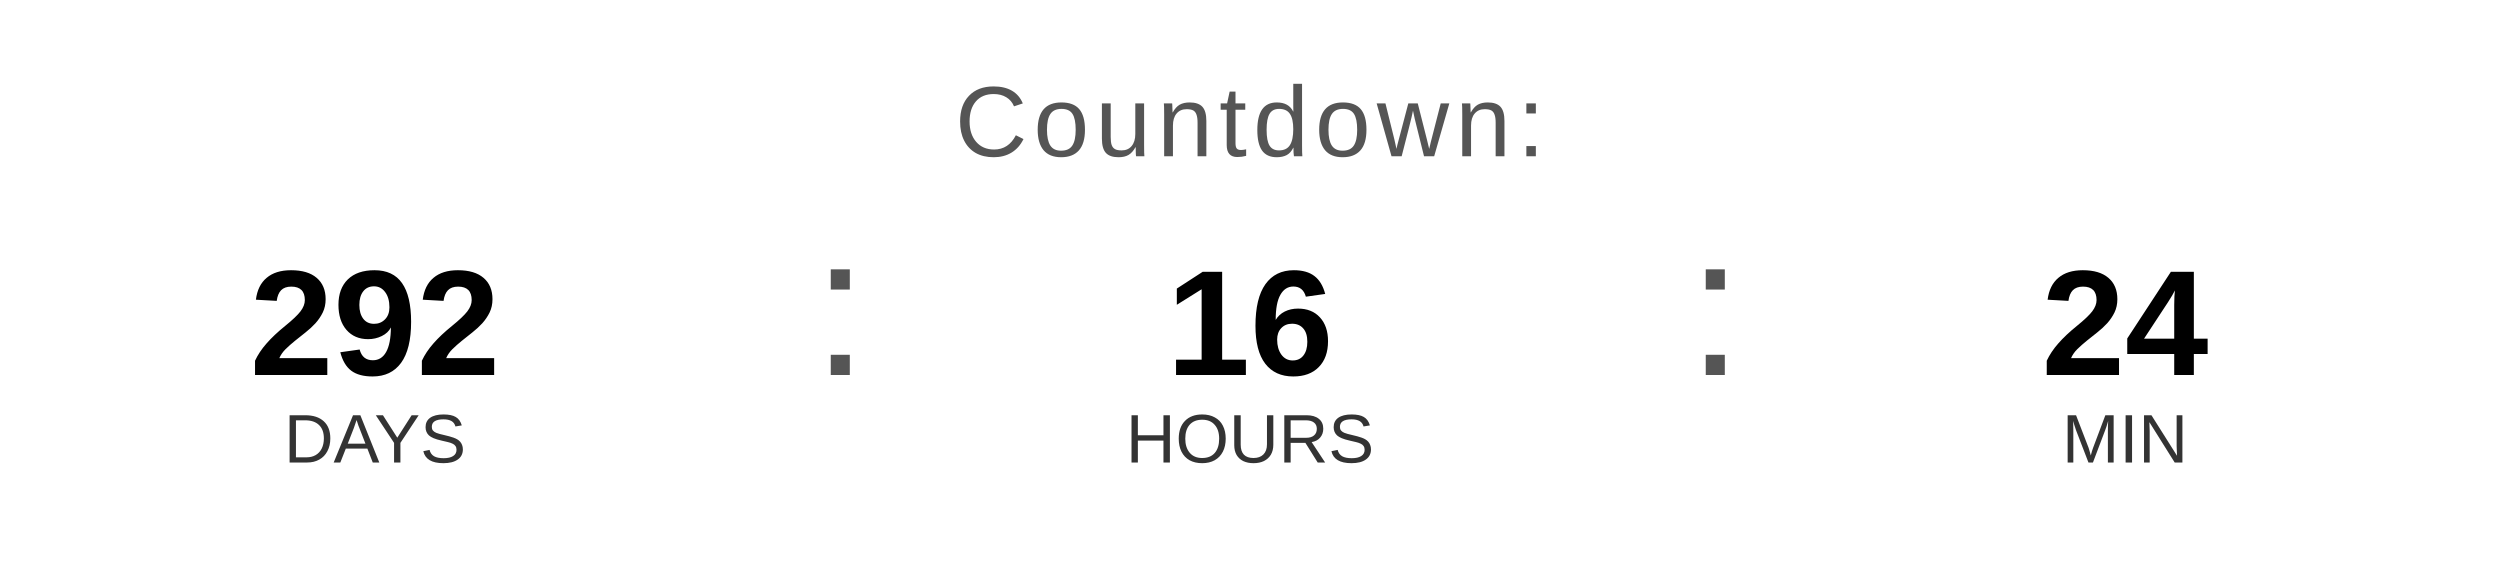
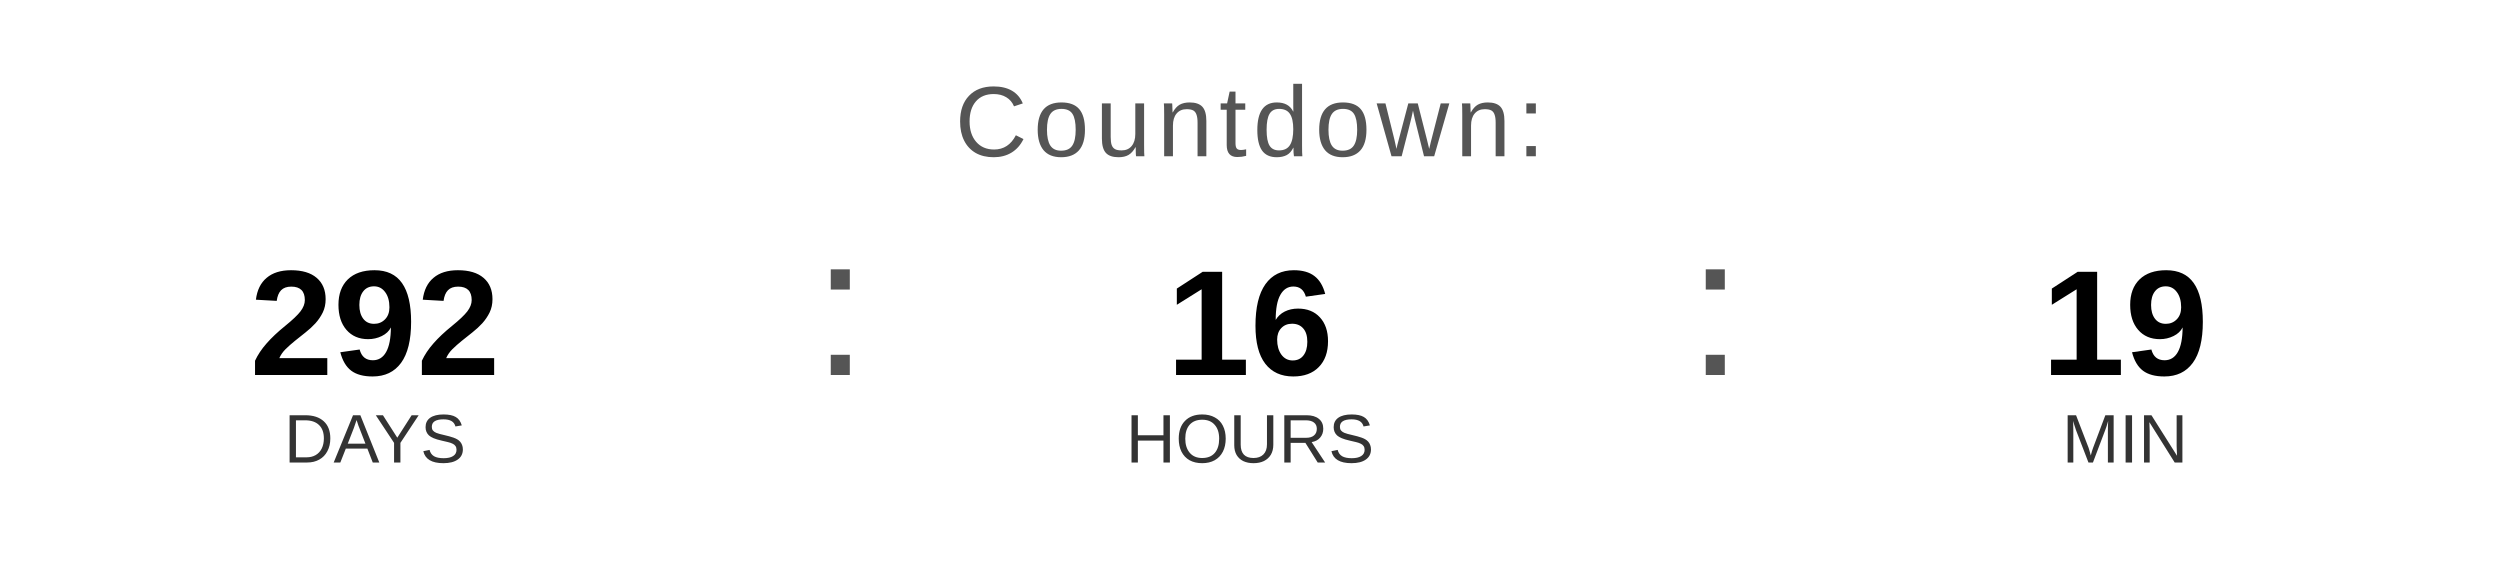
<svg xmlns="http://www.w3.org/2000/svg" width="400" height="90" viewBox="0 0 400 90">
  <text x="200" y="25" font-family="Arial, Helvetica, sans-serif" font-size="16" fill="#555555" text-anchor="middle" letter-spacing="1">
    Countdown:
  </text>
  <text x="60" y="60" font-family="Arial, Helvetica, sans-serif" font-size="24" font-weight="bold" fill="#000000" text-anchor="middle">292</text>
  <text x="60" y="74" font-family="Arial, Helvetica, sans-serif" font-size="11" fill="#333333" text-anchor="middle">DAYS</text>
  <text x="130" y="60" font-family="Arial, sans-serif" font-size="32" fill="#555555">:</text>
  <text x="200" y="60" font-family="Arial, Helvetica, sans-serif" font-size="24" font-weight="bold" fill="#000000" text-anchor="middle">16</text>
  <text x="200" y="74" font-family="Arial, Helvetica, sans-serif" font-size="11" fill="#333333" text-anchor="middle">HOURS</text>
  <text x="270" y="60" font-family="Arial, sans-serif" font-size="32" fill="#555555">:</text>
-   <text x="340" y="60" font-family="Arial, Helvetica, sans-serif" font-size="24" font-weight="bold" fill="#000000" text-anchor="middle">24</text>
+   <text x="340" y="60" font-family="Arial, Helvetica, sans-serif" font-size="24" font-weight="bold" fill="#000000" text-anchor="middle">19</text>
  <text x="340" y="74" font-family="Arial, Helvetica, sans-serif" font-size="11" fill="#333333" text-anchor="middle">MIN</text>
</svg>
